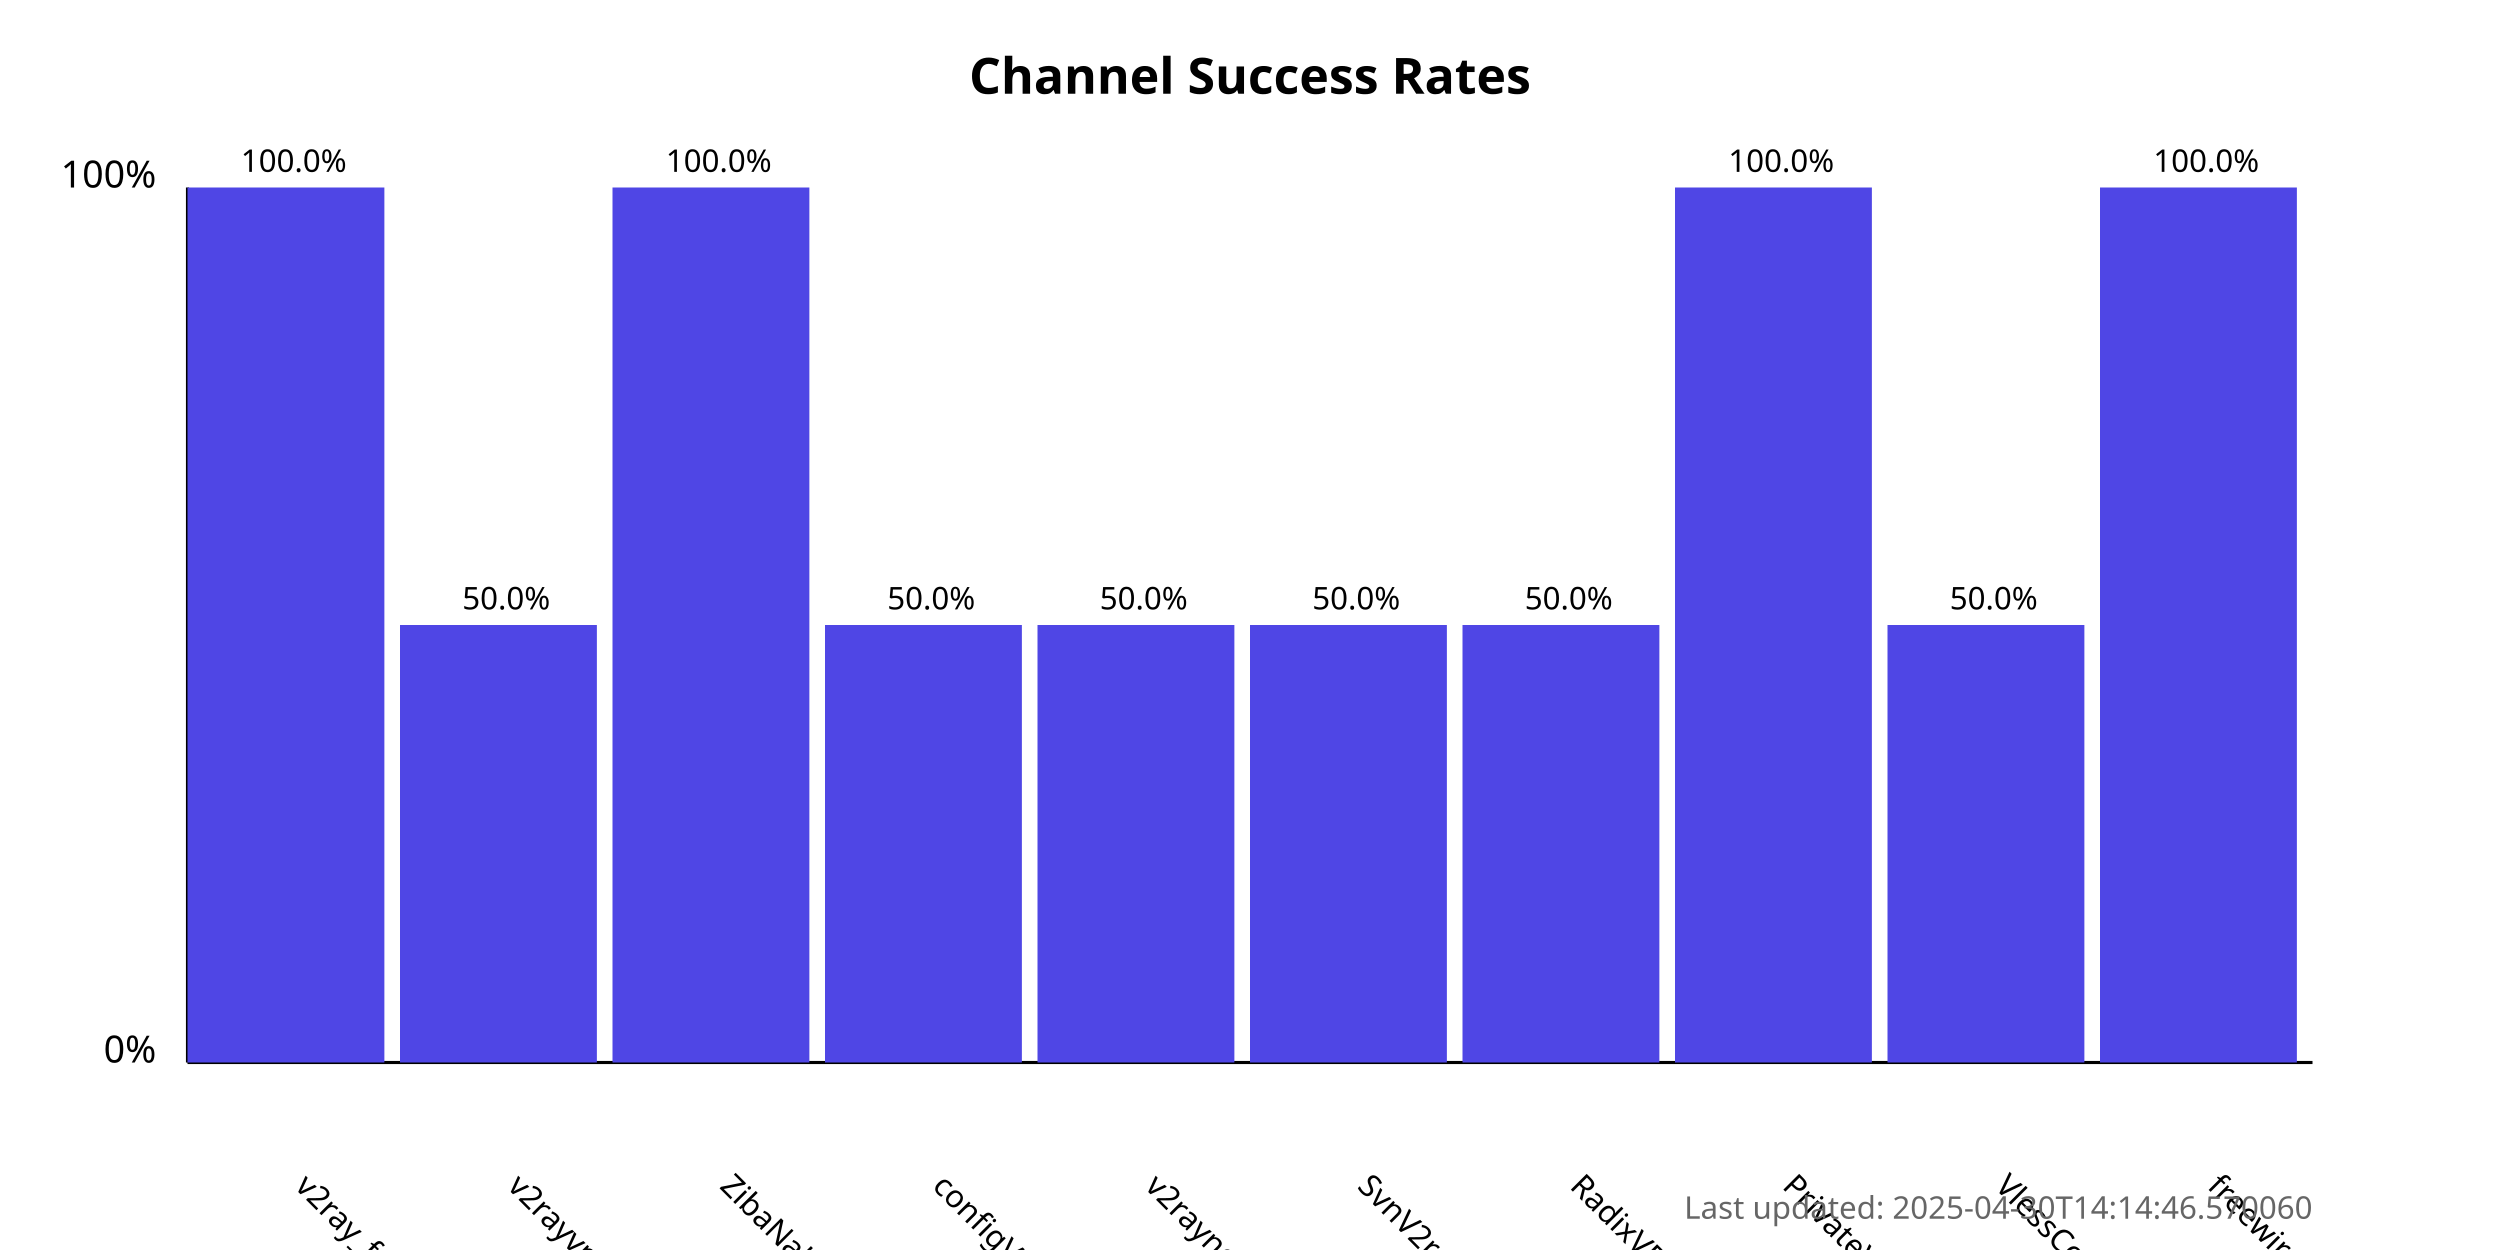
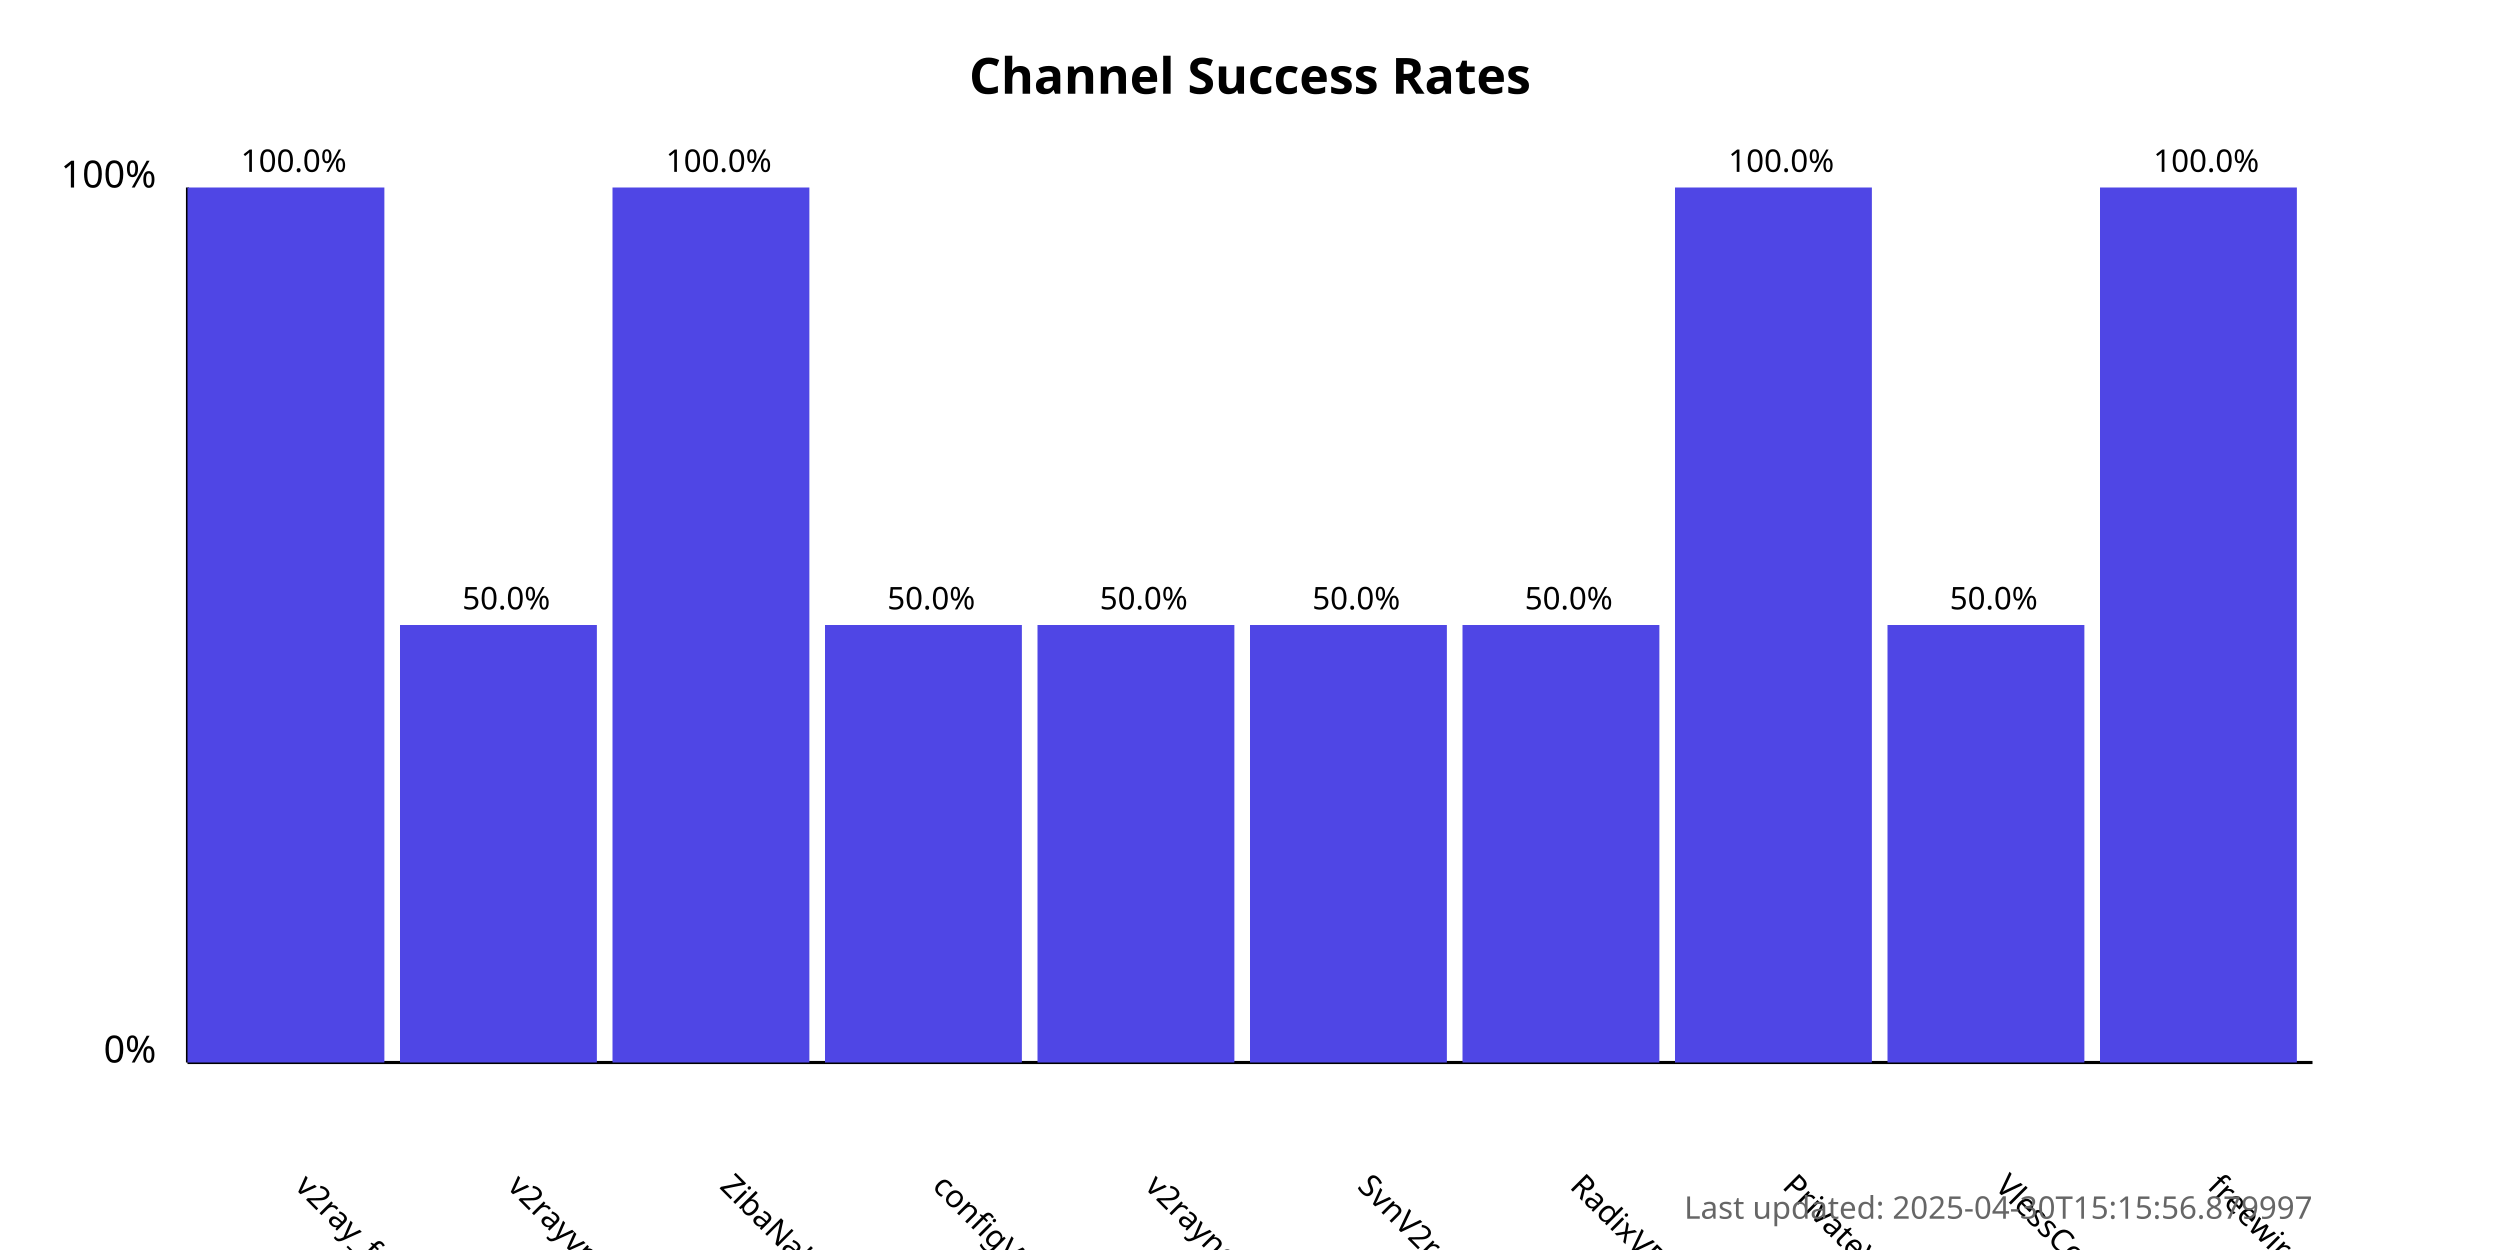
<svg xmlns="http://www.w3.org/2000/svg" width="800" height="400">
  <style>
            .chart-title { font: bold 16px sans-serif; }
            .axis-label { font: 12px sans-serif; }
            .tick-label { font: 10px sans-serif; }
            .bar { fill: #4f46e5; }
            .bar:hover { fill: #6366f1; }
            .timestamp { font: 10px sans-serif; fill: #666; }
        </style>
  <text x="400.0" y="30" text-anchor="middle" class="chart-title">
            Channel Success Rates
        </text>
  <line x1="60" y1="340" x2="60" y2="60" stroke="black" stroke-width="1" />
  <line x1="60" y1="340" x2="740" y2="340" stroke="black" stroke-width="1" />
  <text x="50" y="340" text-anchor="end" class="axis-label">0%</text>
  <text x="50" y="60" text-anchor="end" class="axis-label">100%</text>
  <g>
    <rect x="60" y="60.0" width="63.0" height="280.0" class="bar" />
    <text x="94.0" y="380" transform="rotate(45, 94.0, 380)" text-anchor="start" class="tick-label">
                v2ray_free_conf
            </text>
    <text x="94.0" y="55.0" text-anchor="middle" class="tick-label">
                100.0%
            </text>
  </g>
  <g>
    <rect x="128.0" y="200.0" width="63.0" height="140.0" class="bar" />
    <text x="162.0" y="380" transform="rotate(45, 162.0, 380)" text-anchor="start" class="tick-label">
                v2rayvpno
            </text>
    <text x="162.0" y="195.0" text-anchor="middle" class="tick-label">
                50.0%
            </text>
  </g>
  <g>
    <rect x="196.0" y="60.0" width="63.0" height="280.0" class="bar" />
    <text x="230.0" y="380" transform="rotate(45, 230.0, 380)" text-anchor="start" class="tick-label">
                ZibaNabz
            </text>
    <text x="230.0" y="55.0" text-anchor="middle" class="tick-label">
                100.0%
            </text>
  </g>
  <g>
    <rect x="264.0" y="200.0" width="63.0" height="140.0" class="bar" />
    <text x="298.0" y="380" transform="rotate(45, 298.0, 380)" text-anchor="start" class="tick-label">
                configV2rayForFree
            </text>
    <text x="298.0" y="195.0" text-anchor="middle" class="tick-label">
                50.0%
            </text>
  </g>
  <g>
    <rect x="332.0" y="200.0" width="63.0" height="140.0" class="bar" />
    <text x="366.0" y="380" transform="rotate(45, 366.0, 380)" text-anchor="start" class="tick-label">
                v2rayngvpn
            </text>
    <text x="366.0" y="195.0" text-anchor="middle" class="tick-label">
                50.0%
            </text>
  </g>
  <g>
    <rect x="400.0" y="200.0" width="63.0" height="140.0" class="bar" />
    <text x="434.0" y="380" transform="rotate(45, 434.0, 380)" text-anchor="start" class="tick-label">
                SvnV2ray
            </text>
    <text x="434.0" y="195.0" text-anchor="middle" class="tick-label">
                50.0%
            </text>
  </g>
  <g>
    <rect x="468.0" y="200.0" width="63.0" height="140.0" class="bar" />
    <text x="502.0" y="380" transform="rotate(45, 502.0, 380)" text-anchor="start" class="tick-label">
                RadixVPN
            </text>
    <text x="502.0" y="195.0" text-anchor="middle" class="tick-label">
                50.0%
            </text>
  </g>
  <g>
    <rect x="536.0" y="60.0" width="63.0" height="280.0" class="bar" />
    <text x="570.0" y="380" transform="rotate(45, 570.0, 380)" text-anchor="start" class="tick-label">
                PrivateVPNs
            </text>
    <text x="570.0" y="55.0" text-anchor="middle" class="tick-label">
                100.0%
            </text>
  </g>
  <g>
    <rect x="604.0" y="200.0" width="63.0" height="140.0" class="bar" />
    <text x="638.0" y="380" transform="rotate(45, 638.0, 380)" text-anchor="start" class="tick-label">
                VlessConfig
            </text>
    <text x="638.0" y="195.0" text-anchor="middle" class="tick-label">
                50.0%
            </text>
  </g>
  <g>
    <rect x="672.0" y="60.0" width="63.0" height="280.0" class="bar" />
    <text x="706.0" y="380" transform="rotate(45, 706.0, 380)" text-anchor="start" class="tick-label">
                freewireguard
            </text>
    <text x="706.0" y="55.0" text-anchor="middle" class="tick-label">
                100.0%
            </text>
  </g>
  <text x="740" y="390" text-anchor="end" class="timestamp">
-             Last updated: 2025-04-30T14:14:46.570060
+             Last updated: 2025-04-30T15:15:56.879997
        </text>
</svg>
